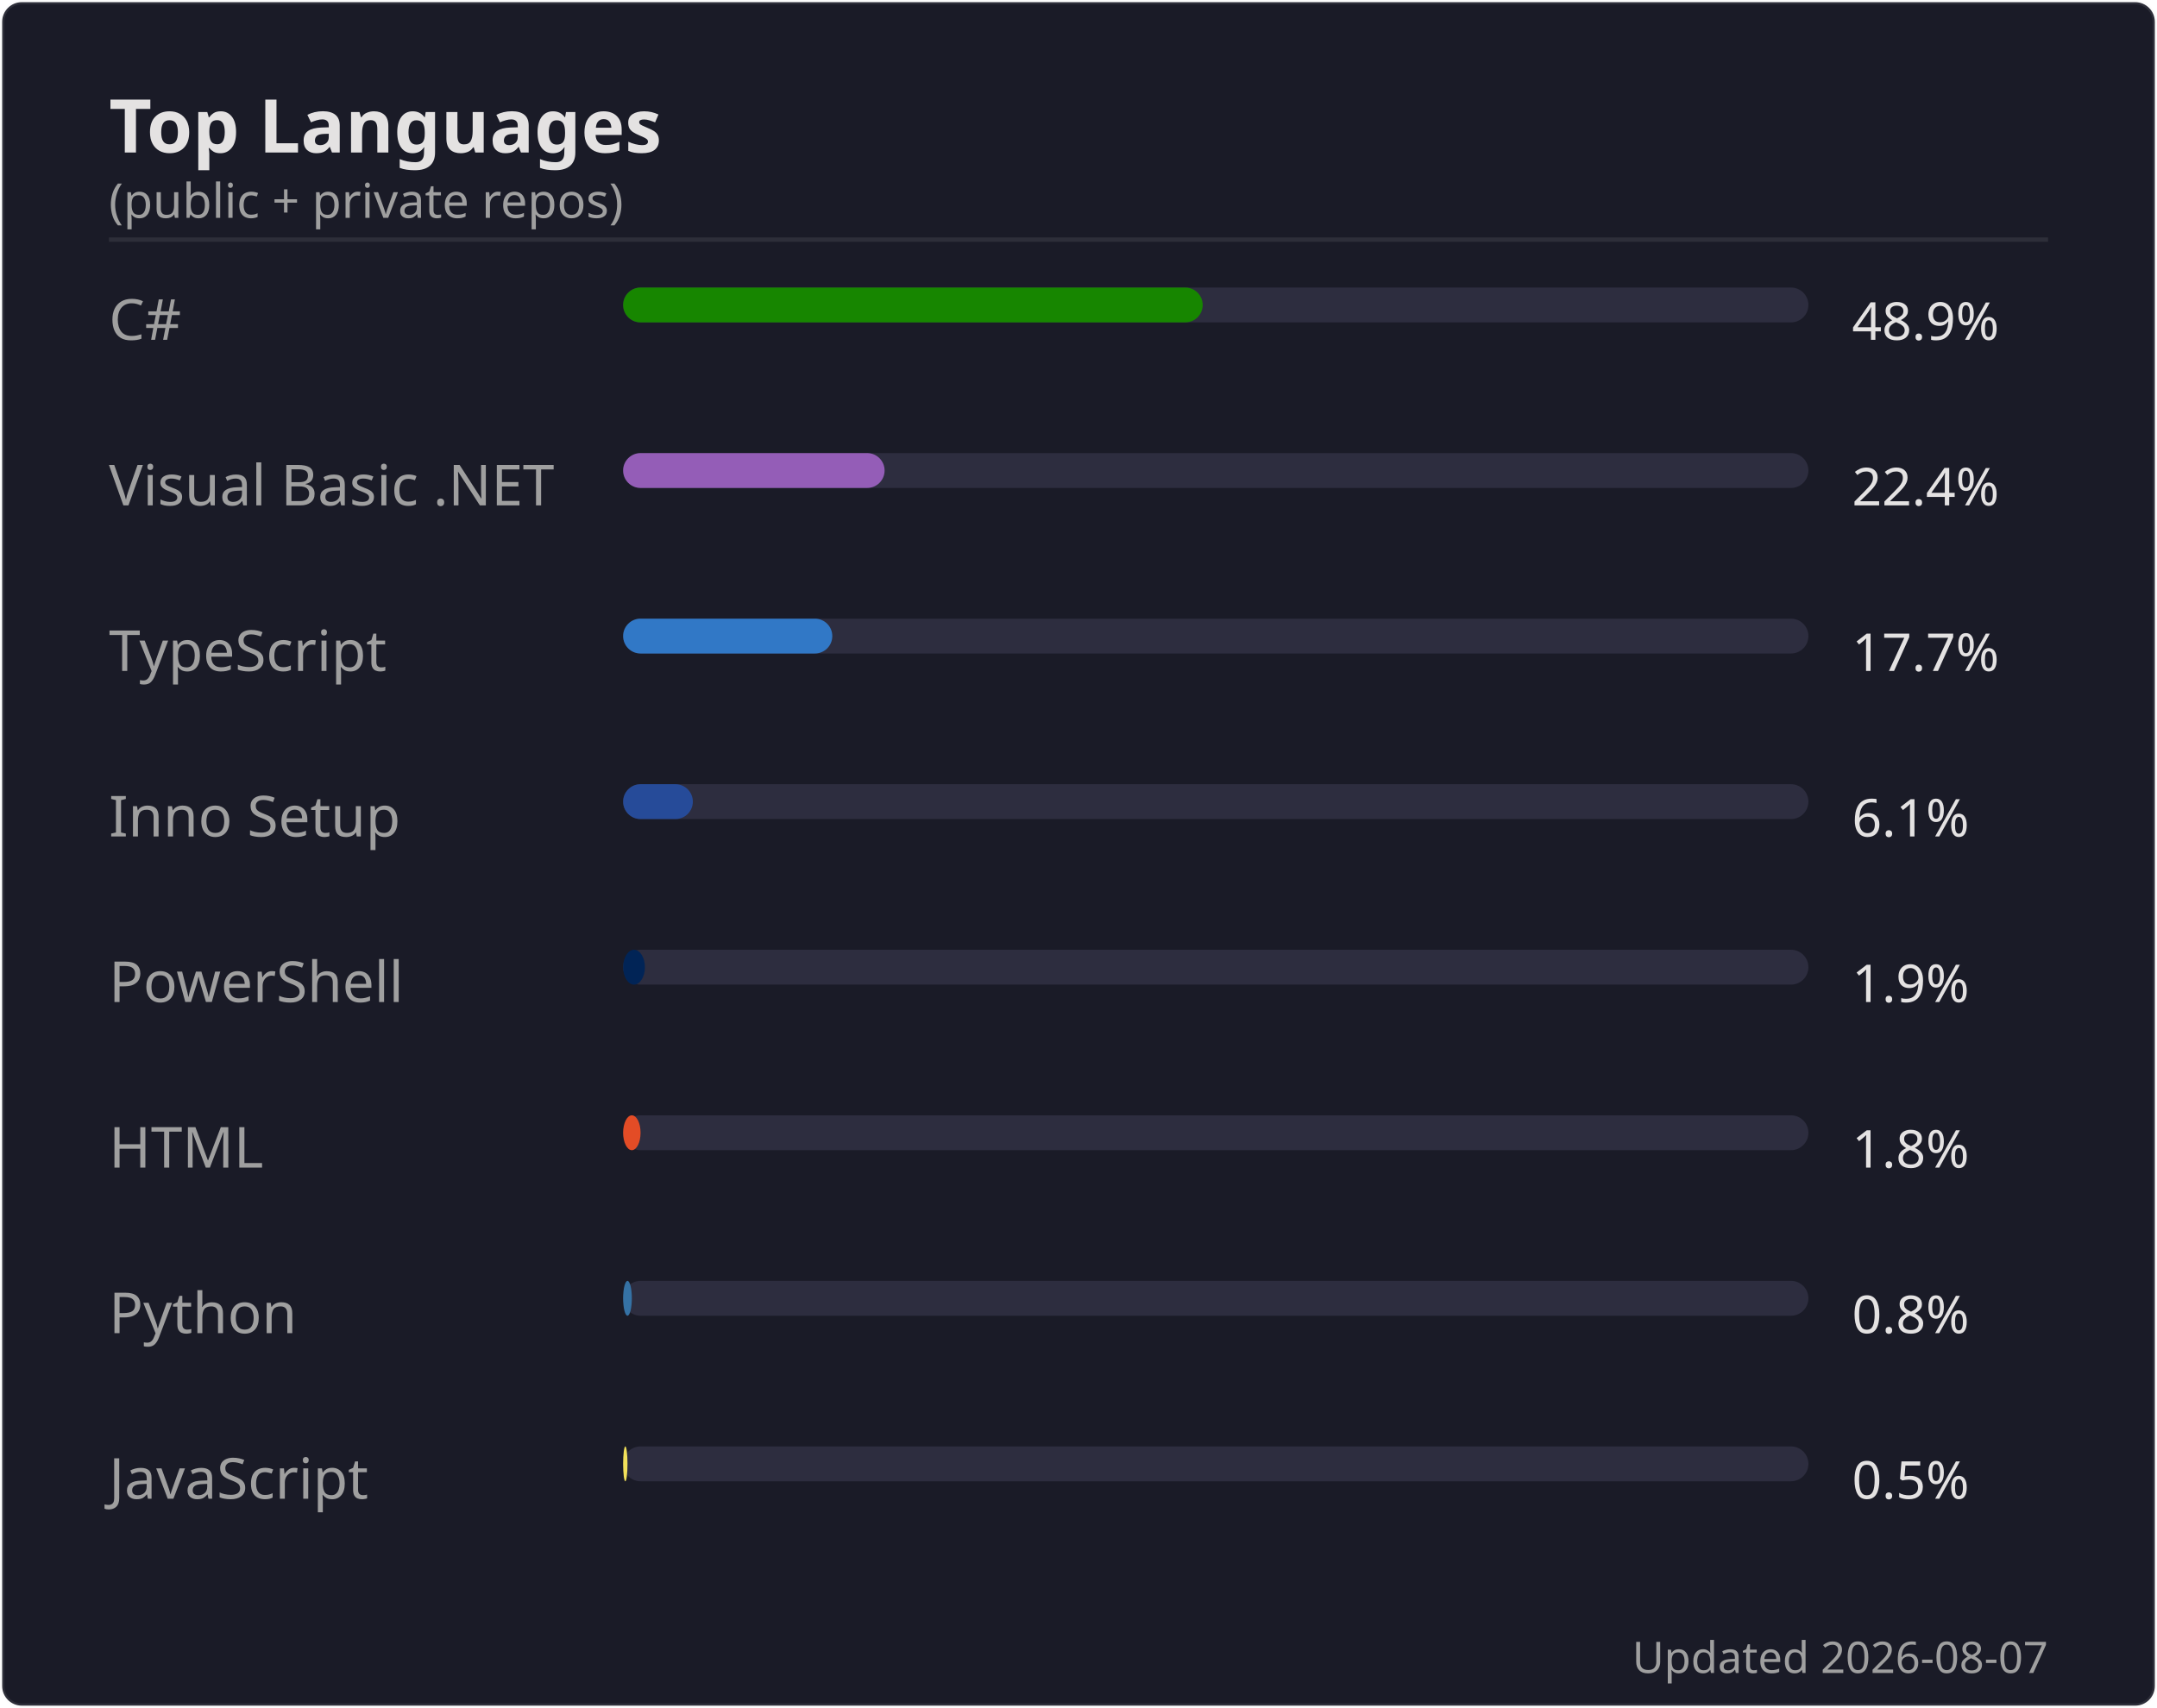
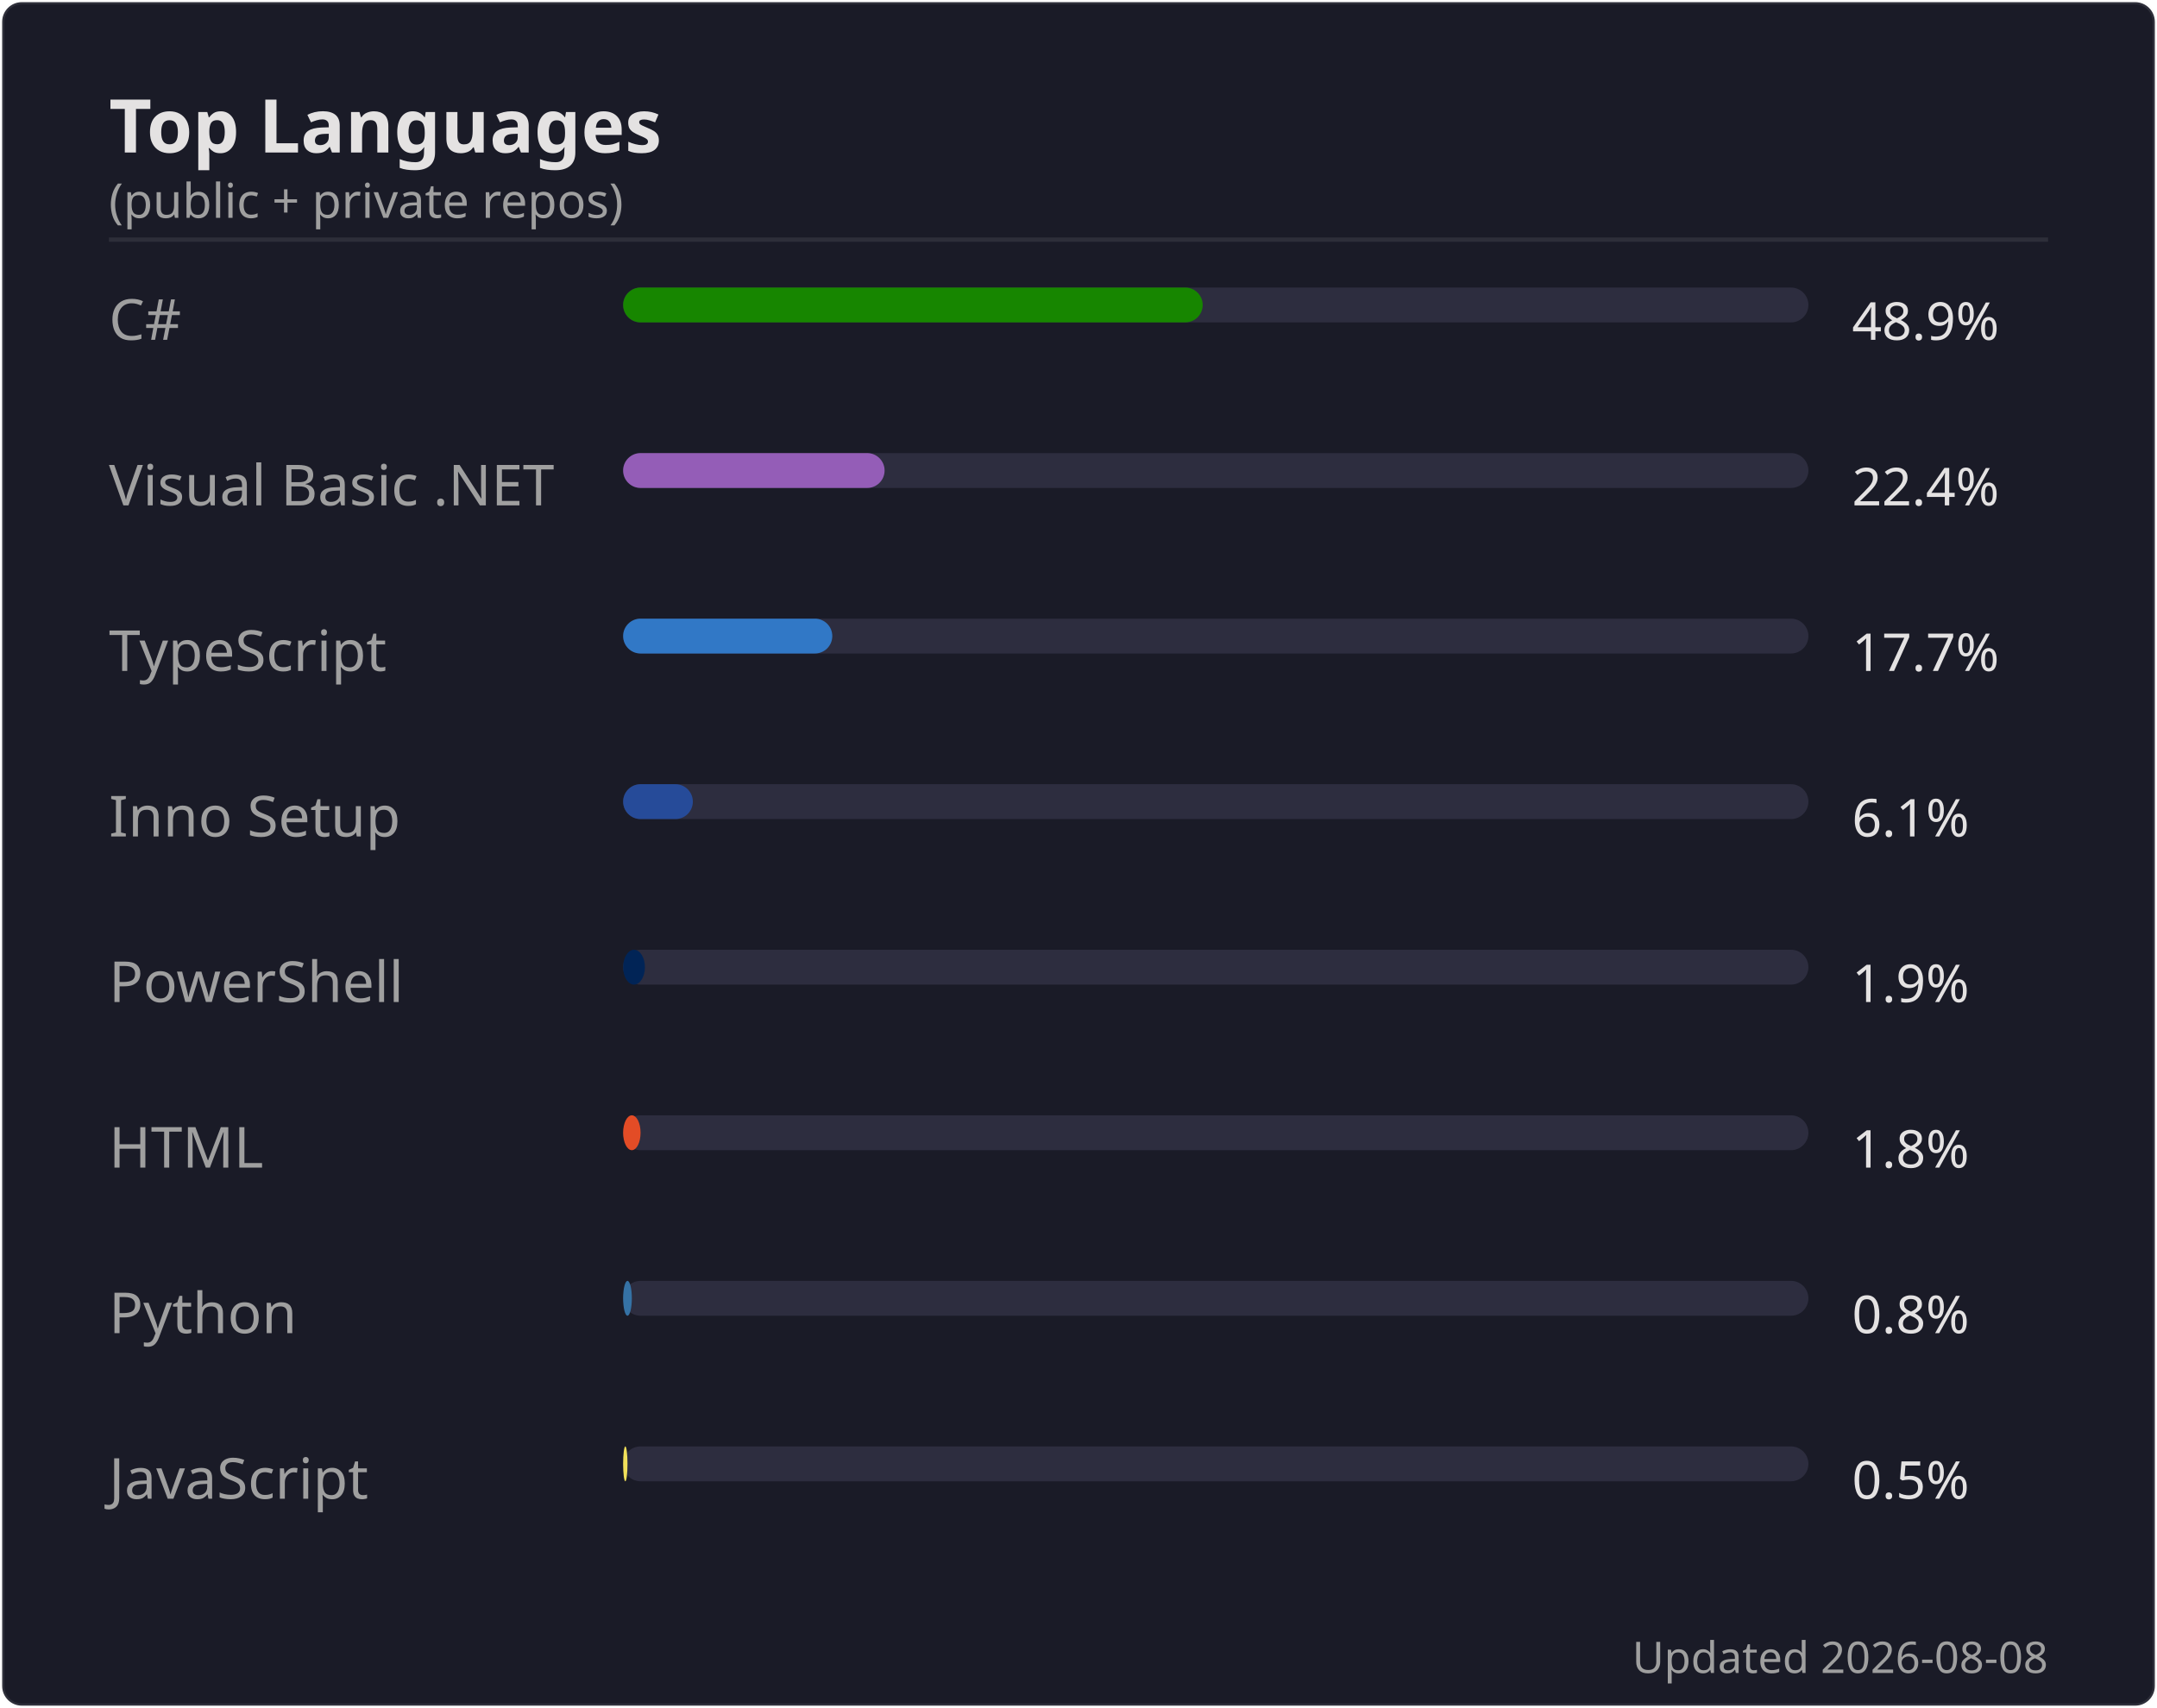
<svg xmlns="http://www.w3.org/2000/svg" width="495" height="392" viewBox="0 0 495 392">
  <rect width="494" height="391" x=".5" y=".5" rx="4.5" fill="#1a1b27" stroke="#e4e2e2" stroke-opacity=".1" />
  <text font-family="'Segoe UI', Ubuntu, 'Helvetica Neue', sans-serif" font-size="17" font-weight="600" fill="#e4e2e2" x="25" y="35" text-anchor="start">Top Languages</text>
  <text font-family="'Segoe UI', Ubuntu, 'Helvetica Neue', sans-serif" font-size="11" font-weight="400" fill="#9f9f9f" x="25" y="50" text-anchor="start">(public + private repos)</text>
  <line x1="25" x2="470" y1="55" y2="55" stroke="#e4e2e2" stroke-opacity=".1" />
  <text font-family="'Segoe UI', Ubuntu, 'Helvetica Neue', sans-serif" font-size="13" font-weight="400" fill="#9f9f9f" x="25" y="78" text-anchor="start">C#</text>
  <rect x="143" y="66" width="272" height="8" rx="4" fill="#2d2d3f" />
  <rect x="143" y="66" width="133" height="8" rx="4" fill="#178600" />
  <text font-family="'Segoe UI', Ubuntu, 'Helvetica Neue', sans-serif" font-size="12" font-weight="400" fill="#e4e2e2" x="425" y="78" text-anchor="start">48.9%</text>
  <text font-family="'Segoe UI', Ubuntu, 'Helvetica Neue', sans-serif" font-size="13" font-weight="400" fill="#9f9f9f" x="25" y="116" text-anchor="start">Visual Basic .NET</text>
  <rect x="143" y="104" width="272" height="8" rx="4" fill="#2d2d3f" />
  <rect x="143" y="104" width="60" height="8" rx="4" fill="#945db7" />
  <text font-family="'Segoe UI', Ubuntu, 'Helvetica Neue', sans-serif" font-size="12" font-weight="400" fill="#e4e2e2" x="425" y="116" text-anchor="start">22.4%</text>
  <text font-family="'Segoe UI', Ubuntu, 'Helvetica Neue', sans-serif" font-size="13" font-weight="400" fill="#9f9f9f" x="25" y="154" text-anchor="start">TypeScript</text>
  <rect x="143" y="142" width="272" height="8" rx="4" fill="#2d2d3f" />
  <rect x="143" y="142" width="48" height="8" rx="4" fill="#3178c6" />
  <text font-family="'Segoe UI', Ubuntu, 'Helvetica Neue', sans-serif" font-size="12" font-weight="400" fill="#e4e2e2" x="425" y="154" text-anchor="start">17.7%</text>
  <text font-family="'Segoe UI', Ubuntu, 'Helvetica Neue', sans-serif" font-size="13" font-weight="400" fill="#9f9f9f" x="25" y="192" text-anchor="start">Inno Setup</text>
  <rect x="143" y="180" width="272" height="8" rx="4" fill="#2d2d3f" />
  <rect x="143" y="180" width="16" height="8" rx="4" fill="#264b99" />
  <text font-family="'Segoe UI', Ubuntu, 'Helvetica Neue', sans-serif" font-size="12" font-weight="400" fill="#e4e2e2" x="425" y="192" text-anchor="start">6.1%</text>
  <text font-family="'Segoe UI', Ubuntu, 'Helvetica Neue', sans-serif" font-size="13" font-weight="400" fill="#9f9f9f" x="25" y="230" text-anchor="start">PowerShell</text>
  <rect x="143" y="218" width="272" height="8" rx="4" fill="#2d2d3f" />
  <rect x="143" y="218" width="5" height="8" rx="4" fill="#012456" />
  <text font-family="'Segoe UI', Ubuntu, 'Helvetica Neue', sans-serif" font-size="12" font-weight="400" fill="#e4e2e2" x="425" y="230" text-anchor="start">1.9%</text>
  <text font-family="'Segoe UI', Ubuntu, 'Helvetica Neue', sans-serif" font-size="13" font-weight="400" fill="#9f9f9f" x="25" y="268" text-anchor="start">HTML</text>
  <rect x="143" y="256" width="272" height="8" rx="4" fill="#2d2d3f" />
  <rect x="143" y="256" width="4" height="8" rx="4" fill="#e34c26" />
  <text font-family="'Segoe UI', Ubuntu, 'Helvetica Neue', sans-serif" font-size="12" font-weight="400" fill="#e4e2e2" x="425" y="268" text-anchor="start">1.8%</text>
  <text font-family="'Segoe UI', Ubuntu, 'Helvetica Neue', sans-serif" font-size="13" font-weight="400" fill="#9f9f9f" x="25" y="306" text-anchor="start">Python</text>
  <rect x="143" y="294" width="272" height="8" rx="4" fill="#2d2d3f" />
  <rect x="143" y="294" width="2" height="8" rx="4" fill="#3572A5" />
  <text font-family="'Segoe UI', Ubuntu, 'Helvetica Neue', sans-serif" font-size="12" font-weight="400" fill="#e4e2e2" x="425" y="306" text-anchor="start">0.8%</text>
  <text font-family="'Segoe UI', Ubuntu, 'Helvetica Neue', sans-serif" font-size="13" font-weight="400" fill="#9f9f9f" x="25" y="344" text-anchor="start">JavaScript</text>
  <rect x="143" y="332" width="272" height="8" rx="4" fill="#2d2d3f" />
  <rect x="143" y="332" width="1" height="8" rx="4" fill="#f1e05a" />
  <text font-family="'Segoe UI', Ubuntu, 'Helvetica Neue', sans-serif" font-size="12" font-weight="400" fill="#e4e2e2" x="425" y="344" text-anchor="start">0.5%</text>
-   <text font-family="'Segoe UI', Ubuntu, 'Helvetica Neue', sans-serif" font-size="10" font-weight="400" fill="#9f9f9f" x="470" y="384" text-anchor="end">Updated 2026-08-07</text>
+   <text font-family="'Segoe UI', Ubuntu, 'Helvetica Neue', sans-serif" font-size="10" font-weight="400" fill="#9f9f9f" x="470" y="384" text-anchor="end">Updated 2026-08-08</text>
</svg>
